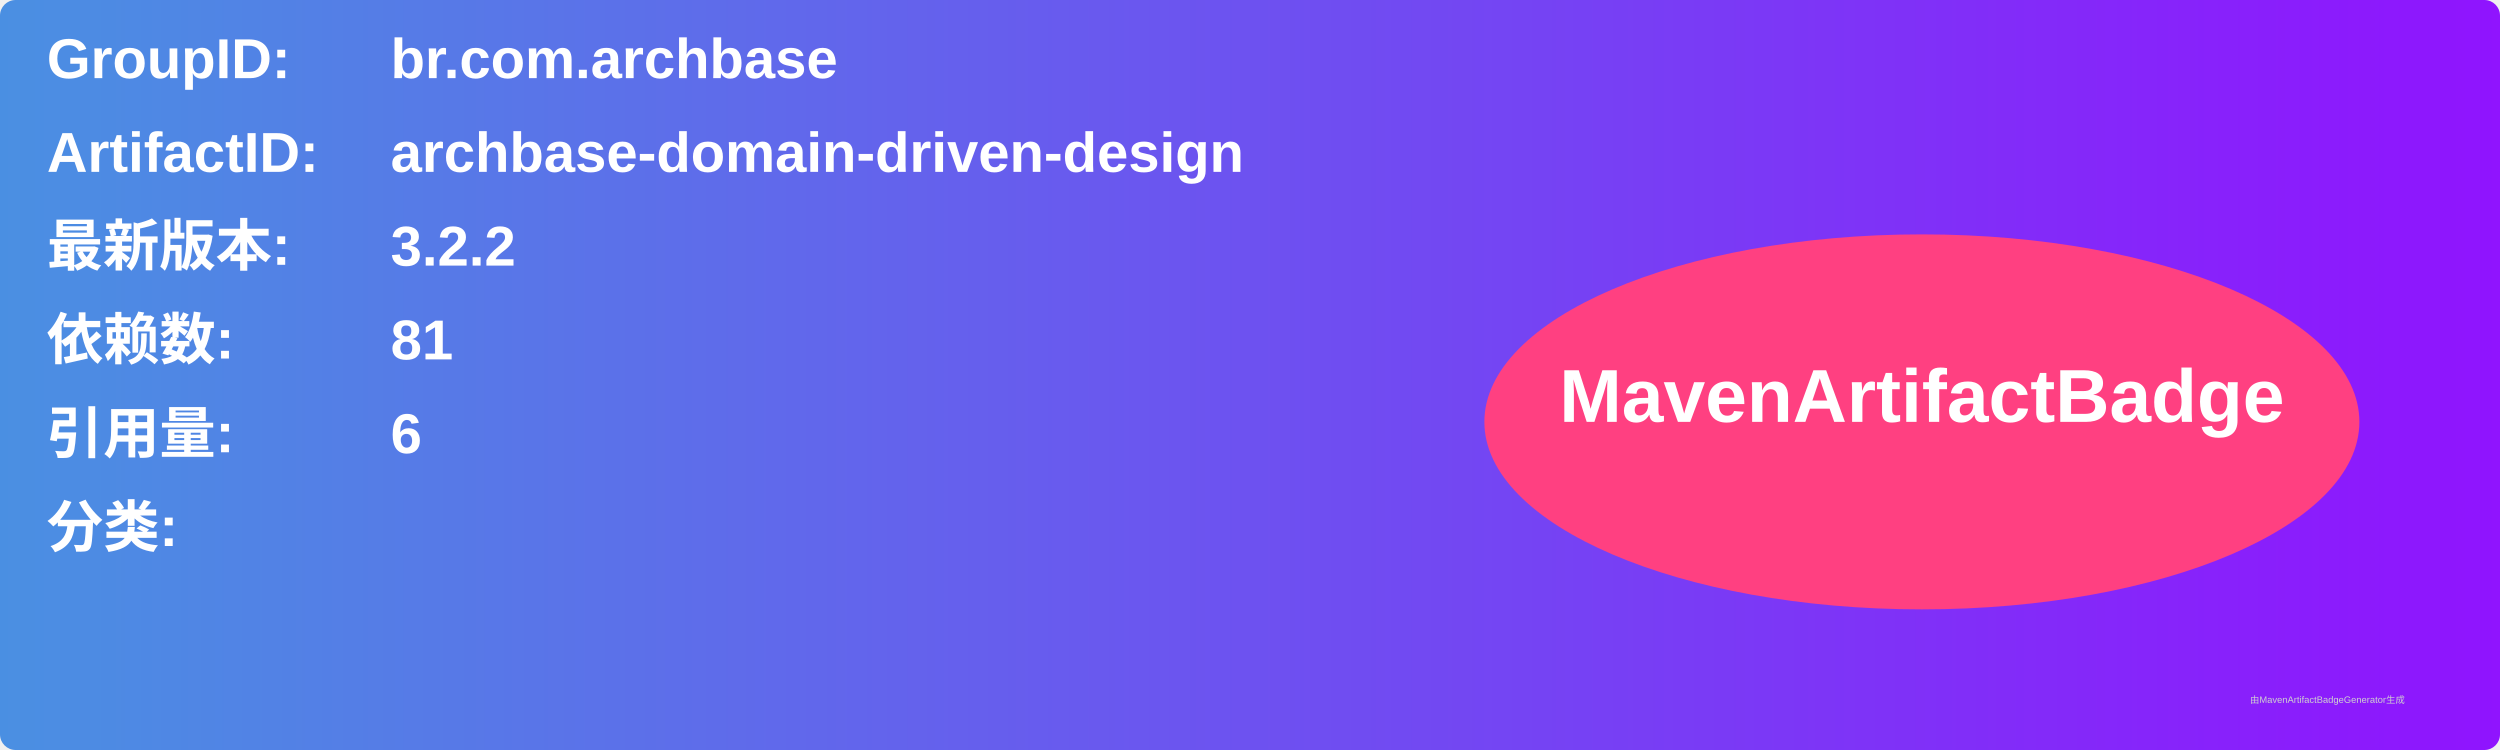
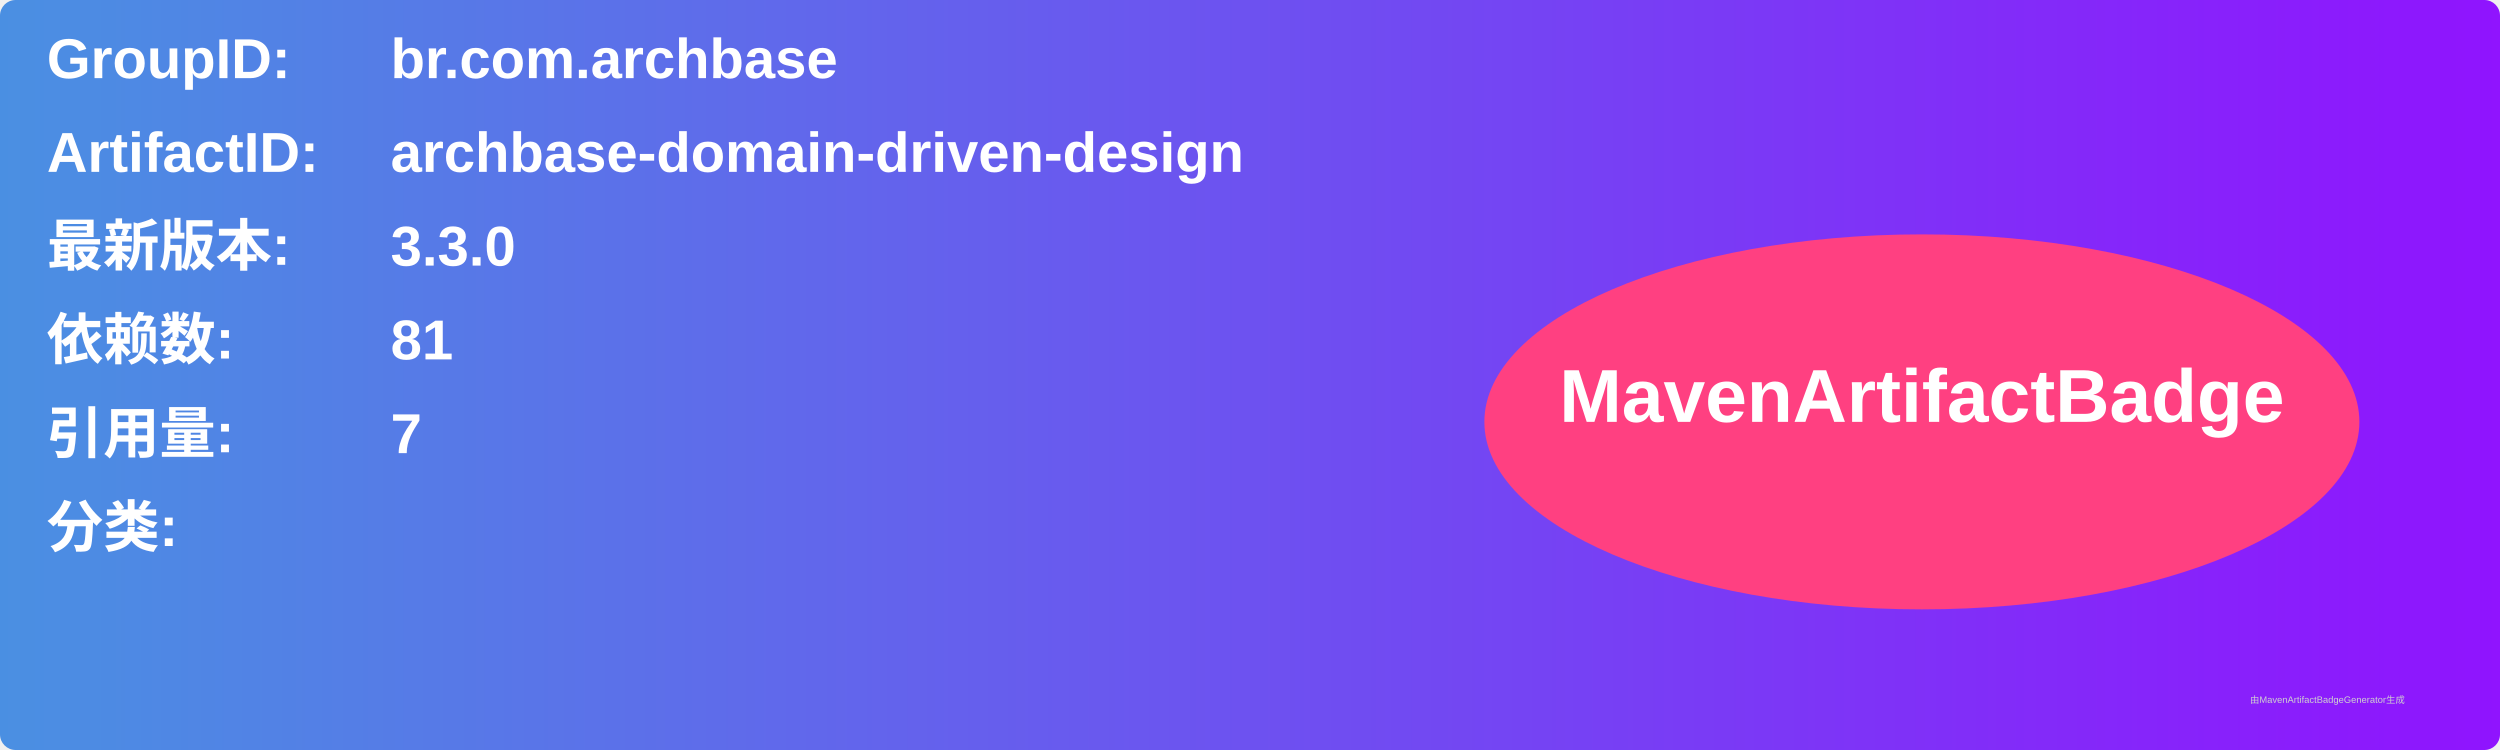
<svg xmlns="http://www.w3.org/2000/svg" width="800" height="240" viewBox="0 0 800 240">
  <linearGradient id="grad" x1="0%" y1="0%" x2="100%" y2="0%">
    <stop offset="0%" stop-color="#4a90e2" />
    <stop offset="100%" stop-color="#9013fe" />
  </linearGradient>
  <rect width="100%" height="100%" rx="5" ry="5" fill="url(#grad)" />
  <g transform="translate(15, 15)">
    <text x="0" y="10" font-family="Arial" font-size="18" fill="white" font-weight="bold" width="260">GroupID:</text>
    <text x="110" y="10" font-family="Arial" font-size="18" fill="white" font-weight="bold" width="460">br.com.archbase</text>
    <text x="0" y="40" font-family="Arial" font-size="18" fill="white" font-weight="bold" width="260">ArtifactID:</text>
    <text x="110" y="40" font-family="Arial" font-size="18" fill="white" font-weight="bold" width="460">archbase-domain-driven-design</text>
    <text x="0" y="70" font-family="Arial" font-size="18" fill="white" font-weight="bold">最新版本:</text>
    <text x="110" y="70" font-family="Arial" font-size="18" fill="white" font-weight="bold">
-       <tspan font-weight="bold">3.2.2</tspan>
+       <tspan font-weight="bold">3.3.0</tspan>
    </text>
    <text x="0" y="100" font-family="Arial" font-size="18" fill="white" font-weight="bold">依赖数: </text>
    <text x="110" y="100" font-family="Arial" font-size="18" fill="white">
      <tspan font-weight="bold">81</tspan>
    </text>
    <text x="0" y="130" font-family="Arial" font-size="18" fill="white" font-weight="bold">引用量: </text>
    <text x="110" y="130" font-family="Arial" font-size="18" fill="white">
-       <tspan font-weight="bold">6</tspan>
+       <tspan font-weight="bold">7</tspan>
    </text>
    <text x="0" y="160" font-family="Arial" font-size="18" fill="white" font-weight="bold">分类:</text>
    <text x="10" y="190" font-family="Arial" font-size="10" fill="white">
      <tspan font-weight="bold" />
    </text>
    <ellipse cx="600" cy="120" rx="140" ry="60" fill="#ff4081" />
    <text x="600" y="120" text-anchor="middle" font-family="Arial" font-size="24" fill="white" font-weight="bold">MavenArtifactBadge</text>
  </g>
  <text x="720" y="225" font-family="Arial" font-size="3" fill="#d0d0d0">由MavenArtifactBadgeGenerator生成</text>
</svg>
